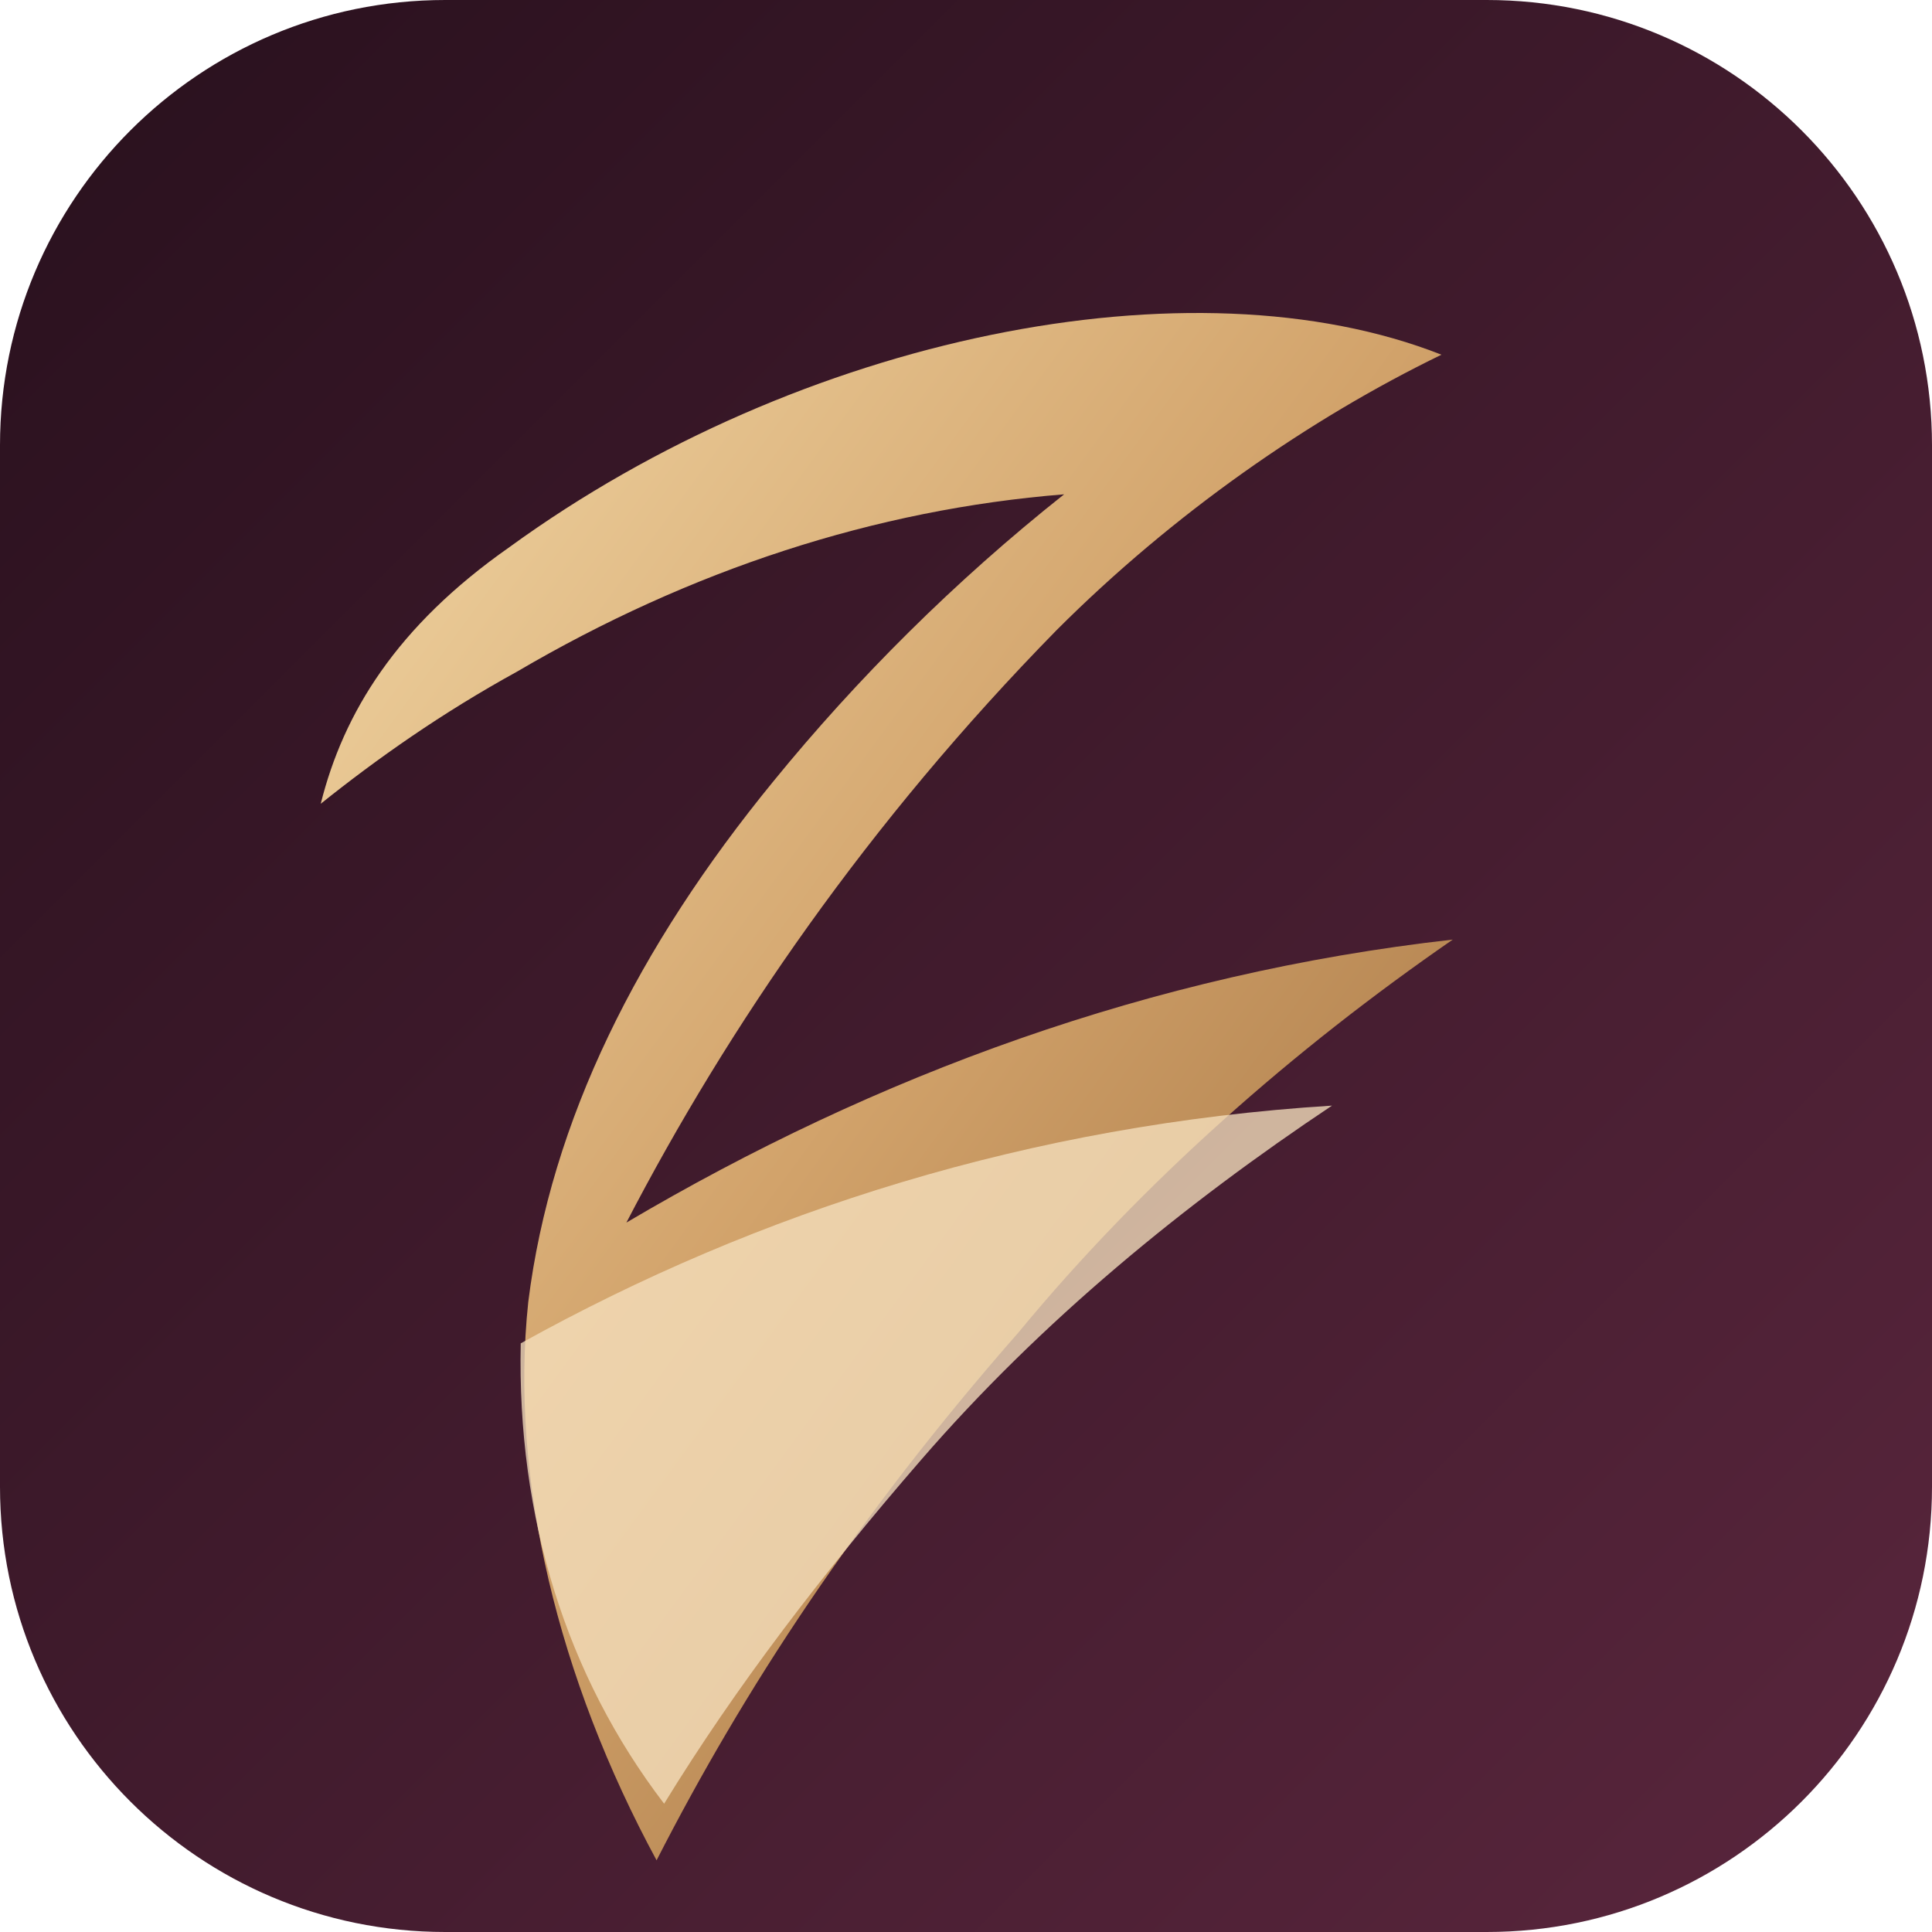
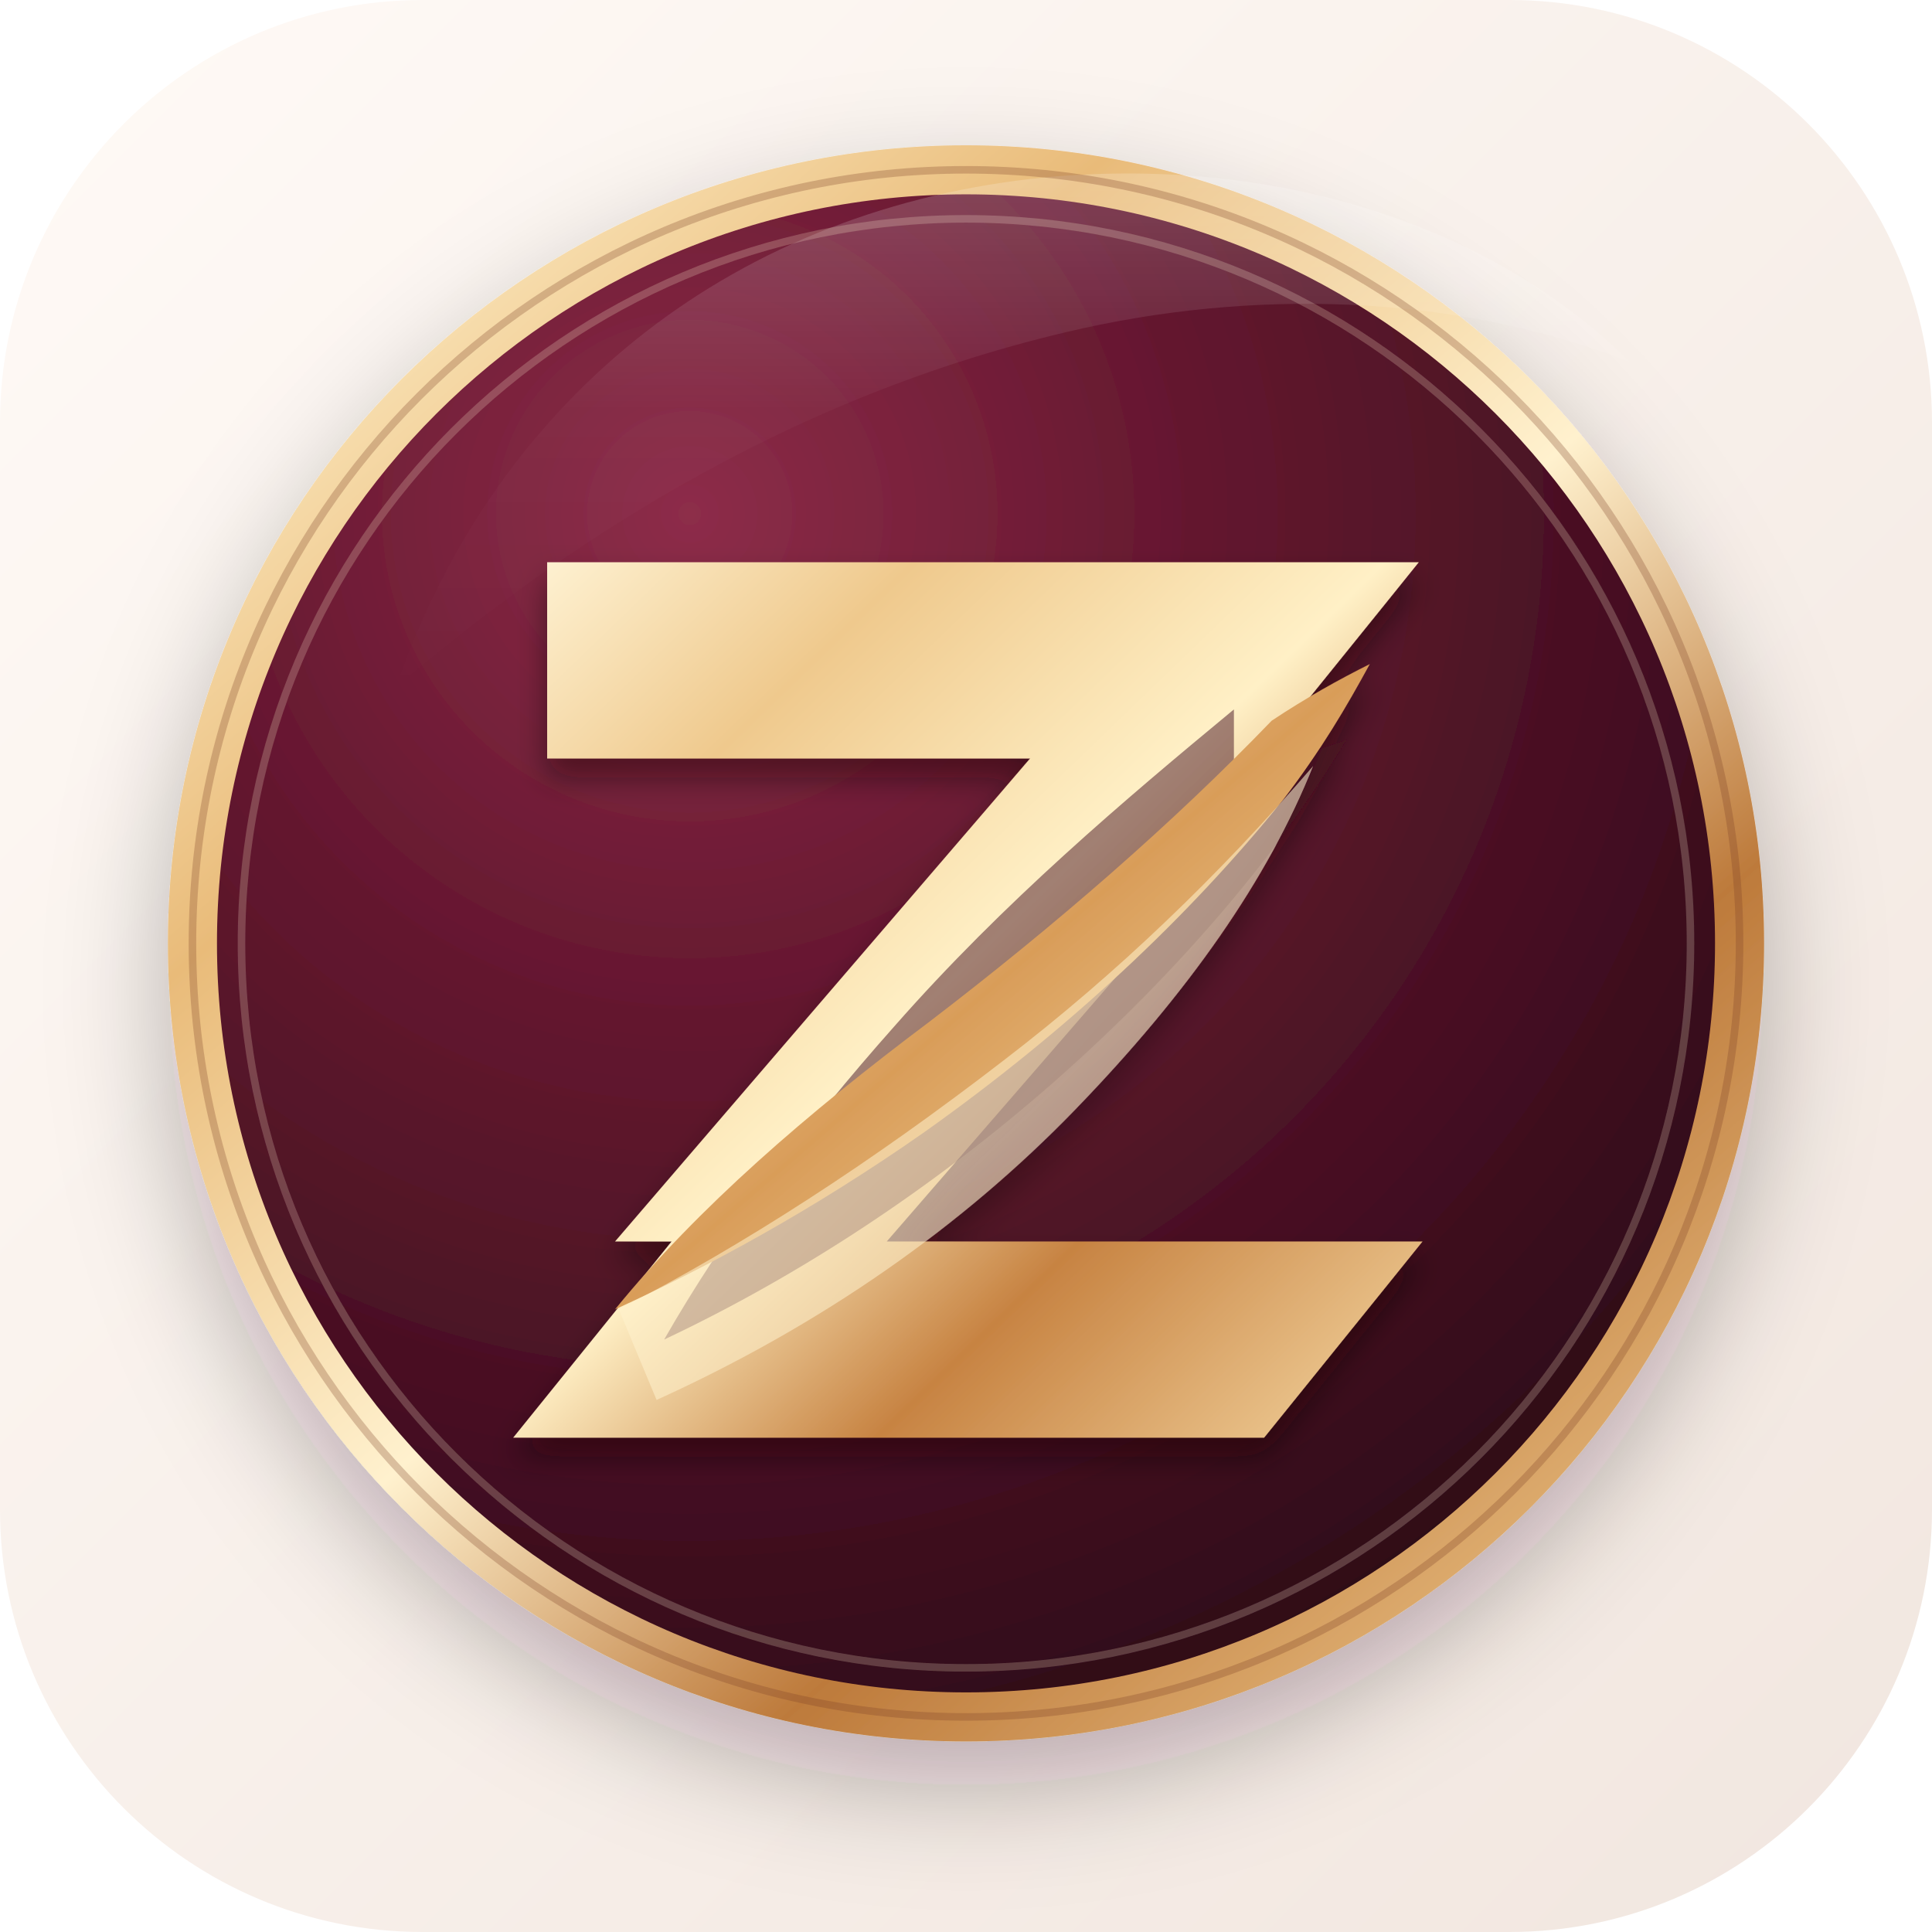
- <svg xmlns="http://www.w3.org/2000/svg" viewBox="0 0 512 512">
+ <svg xmlns="http://www.w3.org/2000/svg" viewBox="0 0 512 512" role="img" aria-label="ZAIA">
  <defs>
-     <linearGradient id="bg" x1="0" y1="0" x2="1" y2="1">
-       <stop stop-color="#28101d" />
-       <stop offset="1" stop-color="#5a263d" />
+     <linearGradient id="canvas" x1="0" y1="0" x2="1" y2="1">
+       <stop stop-color="#fffaf6" />
+       <stop offset="1" stop-color="#f1e6df" />
+     </linearGradient>
+     <radialGradient id="wine" cx="32%" cy="22%" r="86%">
+       <stop offset="0" stop-color="#8d2d49" />
+       <stop offset="0.38" stop-color="#64172f" />
+       <stop offset="0.72" stop-color="#451022" />
+       <stop offset="1" stop-color="#2b0916" />
+     </radialGradient>
+     <linearGradient id="rim" x1="0.08" y1="0.02" x2="0.94" y2="1">
+       <stop stop-color="#fff0ca" />
+       <stop offset="0.24" stop-color="#e9bb79" />
+       <stop offset="0.5" stop-color="#fff1ce" />
+       <stop offset="0.72" stop-color="#bd7a3b" />
+       <stop offset="1" stop-color="#f0c98d" />
    </linearGradient>
    <linearGradient id="gold" x1="0" y1="0" x2="1" y2="1">
-       <stop stop-color="#f2d7a5" />
-       <stop offset=".48" stop-color="#d2a36b" />
-       <stop offset="1" stop-color="#9a693a" />
+       <stop stop-color="#fff4d6" />
+       <stop offset="0.22" stop-color="#efc98d" />
+       <stop offset="0.48" stop-color="#fff0c6" />
+       <stop offset="0.7" stop-color="#c78342" />
+       <stop offset="1" stop-color="#f5d7a2" />
    </linearGradient>
+     <linearGradient id="ribbon" x1="0" y1="0" x2="1" y2="1">
+       <stop stop-color="#fff6db" />
+       <stop offset="0.5" stop-color="#d99d59" />
+       <stop offset="1" stop-color="#fff0c4" />
+     </linearGradient>
+     <linearGradient id="gloss" x1="0" y1="0" x2="0" y2="1">
+       <stop stop-color="#ffffff" stop-opacity="0.34" />
+       <stop offset="0.46" stop-color="#ffffff" stop-opacity="0.05" />
+       <stop offset="1" stop-color="#ffffff" stop-opacity="0" />
+     </linearGradient>
+     <filter id="shadow" x="-30%" y="-30%" width="160%" height="170%">
+       <feDropShadow dx="0" dy="12" stdDeviation="15" flood-color="#260812" flood-opacity="0.28" />
+     </filter>
+     <filter id="zshadow" x="-30%" y="-30%" width="160%" height="160%">
+       <feDropShadow dx="0" dy="5" stdDeviation="4" flood-color="#200711" flood-opacity="0.45" />
+     </filter>
  </defs>
-   <rect width="512" height="512" rx="118" fill="url(#bg)" />
-   <path d="M135 145c77-56 181-77 247-51-35 17-71 42-102 73-50 51-87 105-114 157 66-39 139-66 219-75-42 29-82 64-115 104-43 49-73 95-96 140-26-48-39-101-34-148 6-48 29-94 65-138 22-27 48-53 77-76-50 4-99 20-145 47-20 11-37 23-52 35 6-24 20-47 50-68Z" fill="url(#gold)" />
-   <path d="M138 356c63-35 135-58 215-63-39 26-77 57-109 94-26 30-49 60-68 91-26-34-39-76-38-122Z" fill="#f5dfbd" opacity=".78" />
+   <rect width="512" height="512" rx="112" fill="url(#canvas)" />
+   <g filter="url(#shadow)">
+     <circle cx="256" cy="250" r="205" fill="url(#wine)" stroke="url(#rim)" stroke-width="13" />
+     <circle cx="256" cy="250" r="192" fill="none" stroke="#fff1cf" stroke-opacity="0.22" stroke-width="2" />
+   </g>
+   <path d="M105 182c27-78 91-127 172-135 65-6 121 15 155 49-43-17-95-20-145-9-81 18-142 61-182 95Z" fill="url(#gloss)" opacity="0.55" />
+   <g filter="url(#zshadow)">
+     <path d="M145 149h231l-42 52h-61l-110 128h214l-42 52H136l42-52h57l111-128H145Z" fill="url(#gold)" />
+     <path d="M327 188c-29 24-61 51-90 84-24 27-45 55-61 83 36-17 71-40 103-68 34-30 60-61 78-91-10 3-20 7-30 12Z" fill="#431020" opacity="0.5" />
+     <path d="M337 191c-26 27-57 54-91 80-32 24-61 49-83 76 24-11 52-26 82-47 38-27 70-57 95-88 10-13 17-25 23-36-8 4-17 9-26 15Z" fill="url(#ribbon)" />
+     <path d="M164 347c33-17 67-39 102-66 30-23 57-49 82-78-12 30-33 60-63 91-30 31-67 57-111 77Z" fill="#fff2ce" opacity="0.55" />
+   </g>
+   <circle cx="256" cy="250" r="205" fill="none" stroke="#7a3d24" stroke-opacity="0.28" stroke-width="2" />
</svg>
